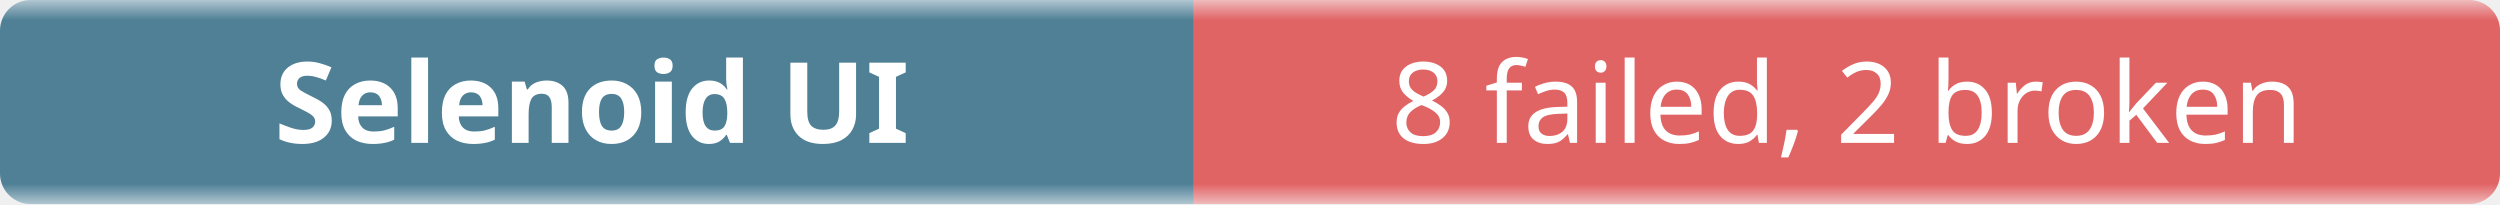
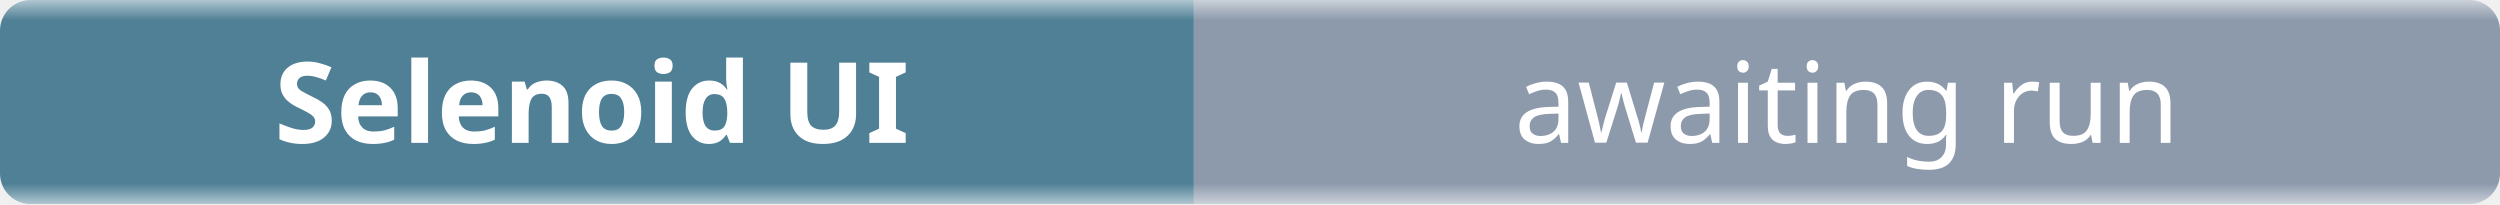
- <svg xmlns="http://www.w3.org/2000/svg" width="245" height="20" role="img" aria-label="Selenoid UI: 8 failed, 2 broken">
+ <svg xmlns="http://www.w3.org/2000/svg" width="245" height="20" role="img" aria-label="Selenoid UI: awaiting run">
  <linearGradient id="b" x2="0" y2="100%">
    <stop offset="0" stop-color="#f8fafc" stop-opacity=".7" />
    <stop offset=".1" stop-color="#eef2f7" stop-opacity=".3" />
    <stop offset=".9" stop-color="#eef2f7" stop-opacity=".3" />
    <stop offset="1" stop-color="#f8fafc" stop-opacity=".7" />
  </linearGradient>
  <mask id="m">
    <rect width="245" height="20" rx="3" fill="#fff" />
  </mask>
  <g mask="url(#m)">
    <rect width="117" height="20" fill="#0b4f6c" />
-     <rect x="117" width="128" height="20" fill="#dc2626" />
+     <rect x="117" width="128" height="20" fill="#64748b" />
    <rect width="245" height="20" fill="url(#b)" />
  </g>
  <g fill="#fff" text-anchor="middle" font-family="ui-sans-serif,system-ui,sans-serif" font-size="11">
    <text x="58" y="14" font-weight="600">Selenoid UI</text>
-     <text x="181" y="14">8 failed, 2 broken</text>
+     <text x="181" y="14">awaiting run</text>
  </g>
</svg>
